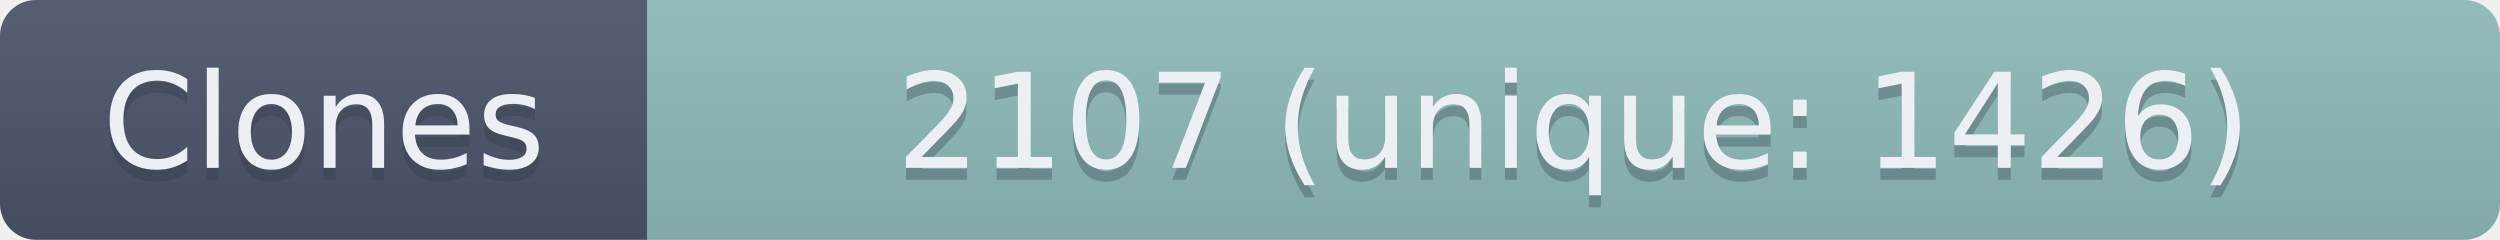
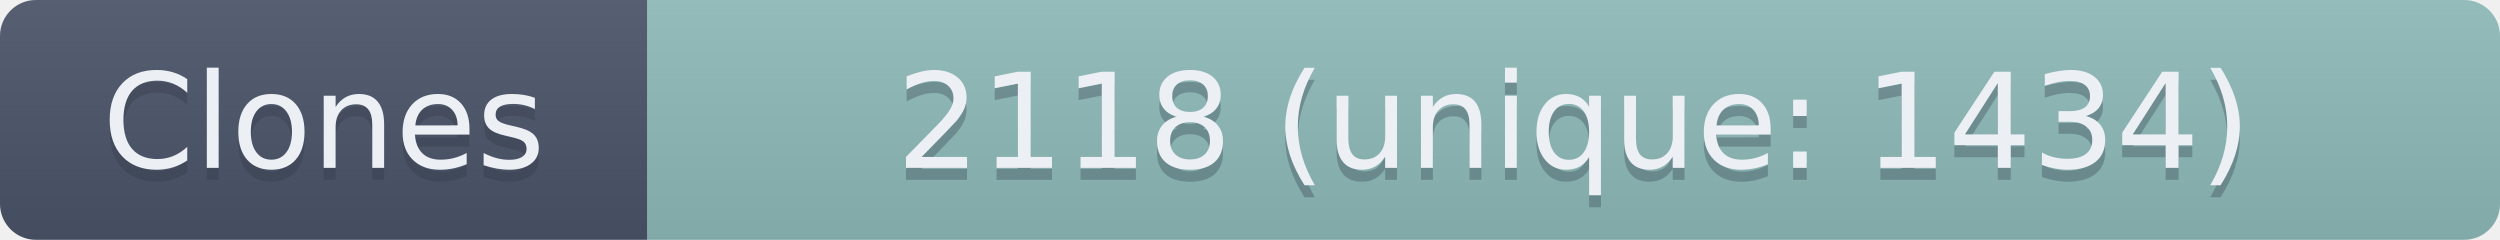
- <svg xmlns="http://www.w3.org/2000/svg" width="208.5" height="20" role="img" aria-label="Clones: 2107 (unique: 1426)">
+ <svg xmlns="http://www.w3.org/2000/svg" width="208.5" height="20" role="img" aria-label="Clones: 2118 (unique: 1434)">
  <linearGradient id="s" x2="0" y2="100%">
    <stop offset="0" stop-color="#bbb" stop-opacity=".1" />
    <stop offset="1" stop-opacity=".1" />
  </linearGradient>
  <clipPath id="r">
    <rect width="208.5" height="20" rx="3" fill="#fff" />
  </clipPath>
  <g clip-path="url(#r)">
    <rect width="54" height="20" fill="#4C566A" />
    <rect x="54" width="154.5" height="20" fill="#8FBCBB" />
    <rect width="208.5" height="20" fill="url(#s)" />
  </g>
  <g fill="#ECEFF4" text-anchor="middle" font-family="Verdana,Geneva,DejaVu Sans,sans-serif" text-rendering="geometricPrecision" font-size="110">
    <text aria-hidden="true" x="270" y="150" fill="#2E3440" fill-opacity=".3" transform="scale(.1)" textLength="440">Clones</text>
    <text x="270" y="140" transform="scale(.1)" textLength="440">Clones</text>
-     <text aria-hidden="true" x="1312.5" y="150" fill="#2E3440" fill-opacity=".3" transform="scale(.1)" textLength="1445">2107 (unique: 1426)</text>
-     <text x="1312.5" y="140" transform="scale(.1)" textLength="1445">2107 (unique: 1426)</text>
+     <text aria-hidden="true" x="1312.5" y="150" fill="#2E3440" fill-opacity=".3" transform="scale(.1)" textLength="1445">2118 (unique: 1434)</text>
+     <text x="1312.5" y="140" transform="scale(.1)" textLength="1445">2118 (unique: 1434)</text>
  </g>
</svg>
